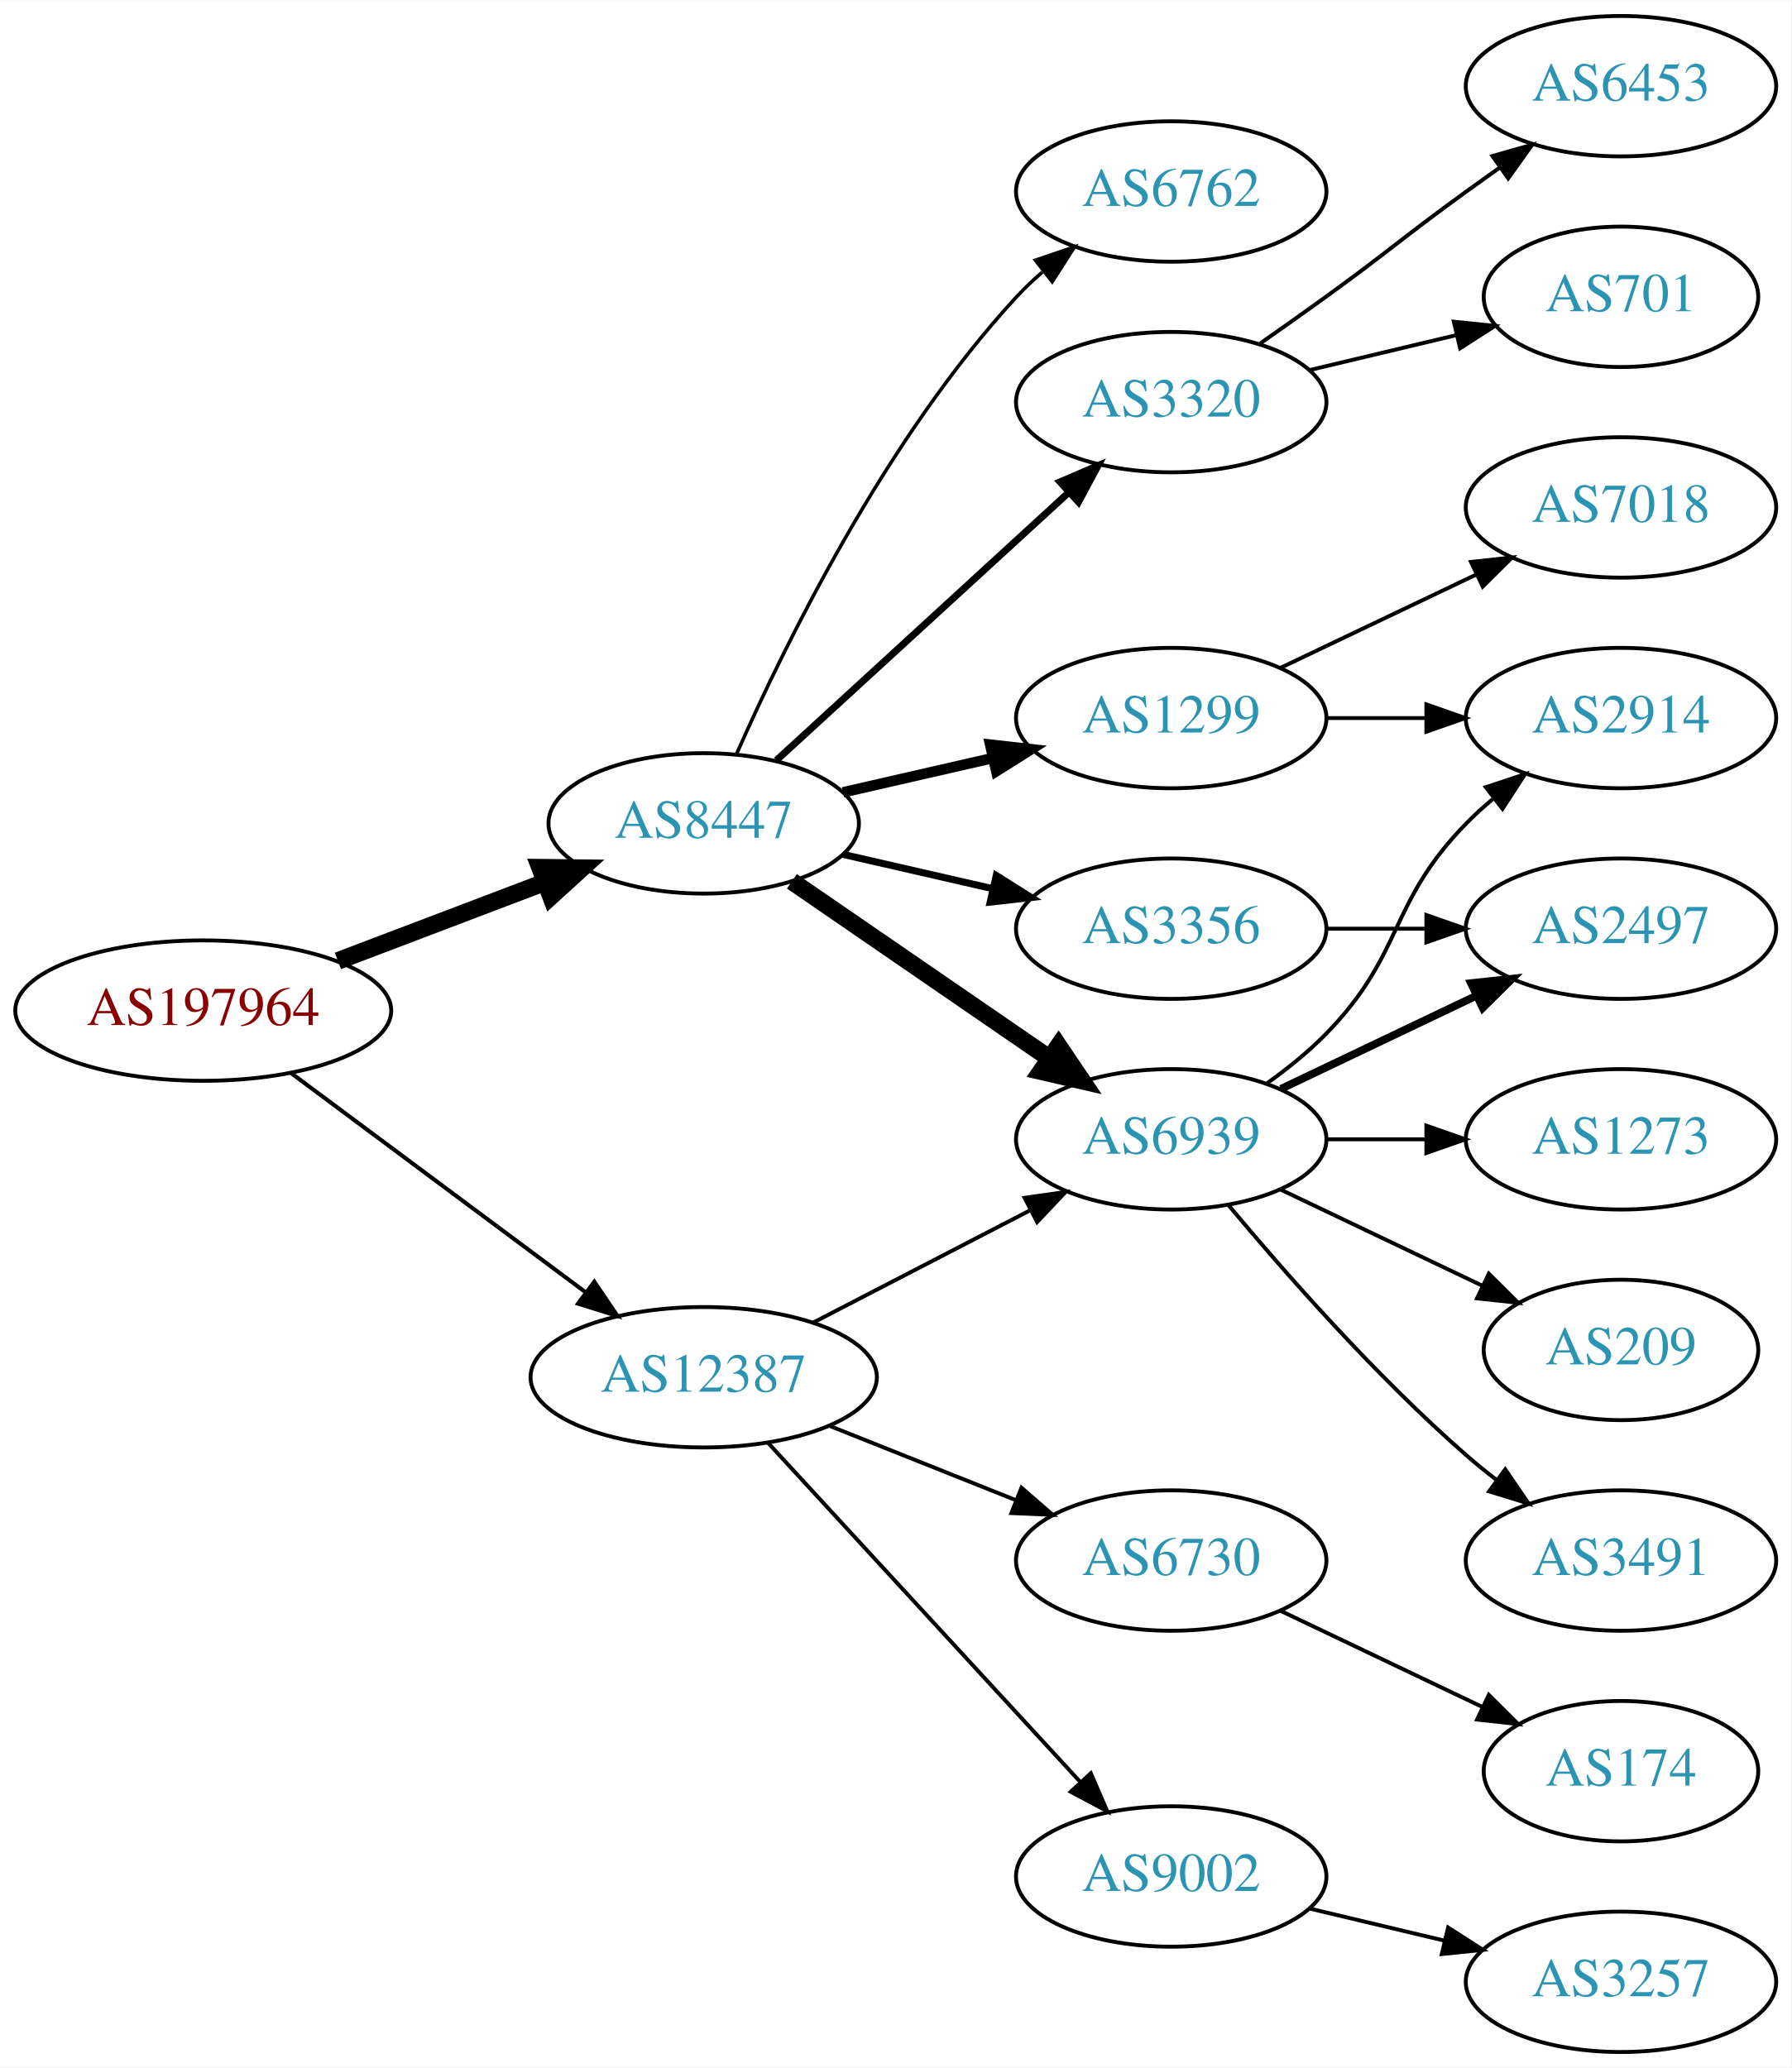
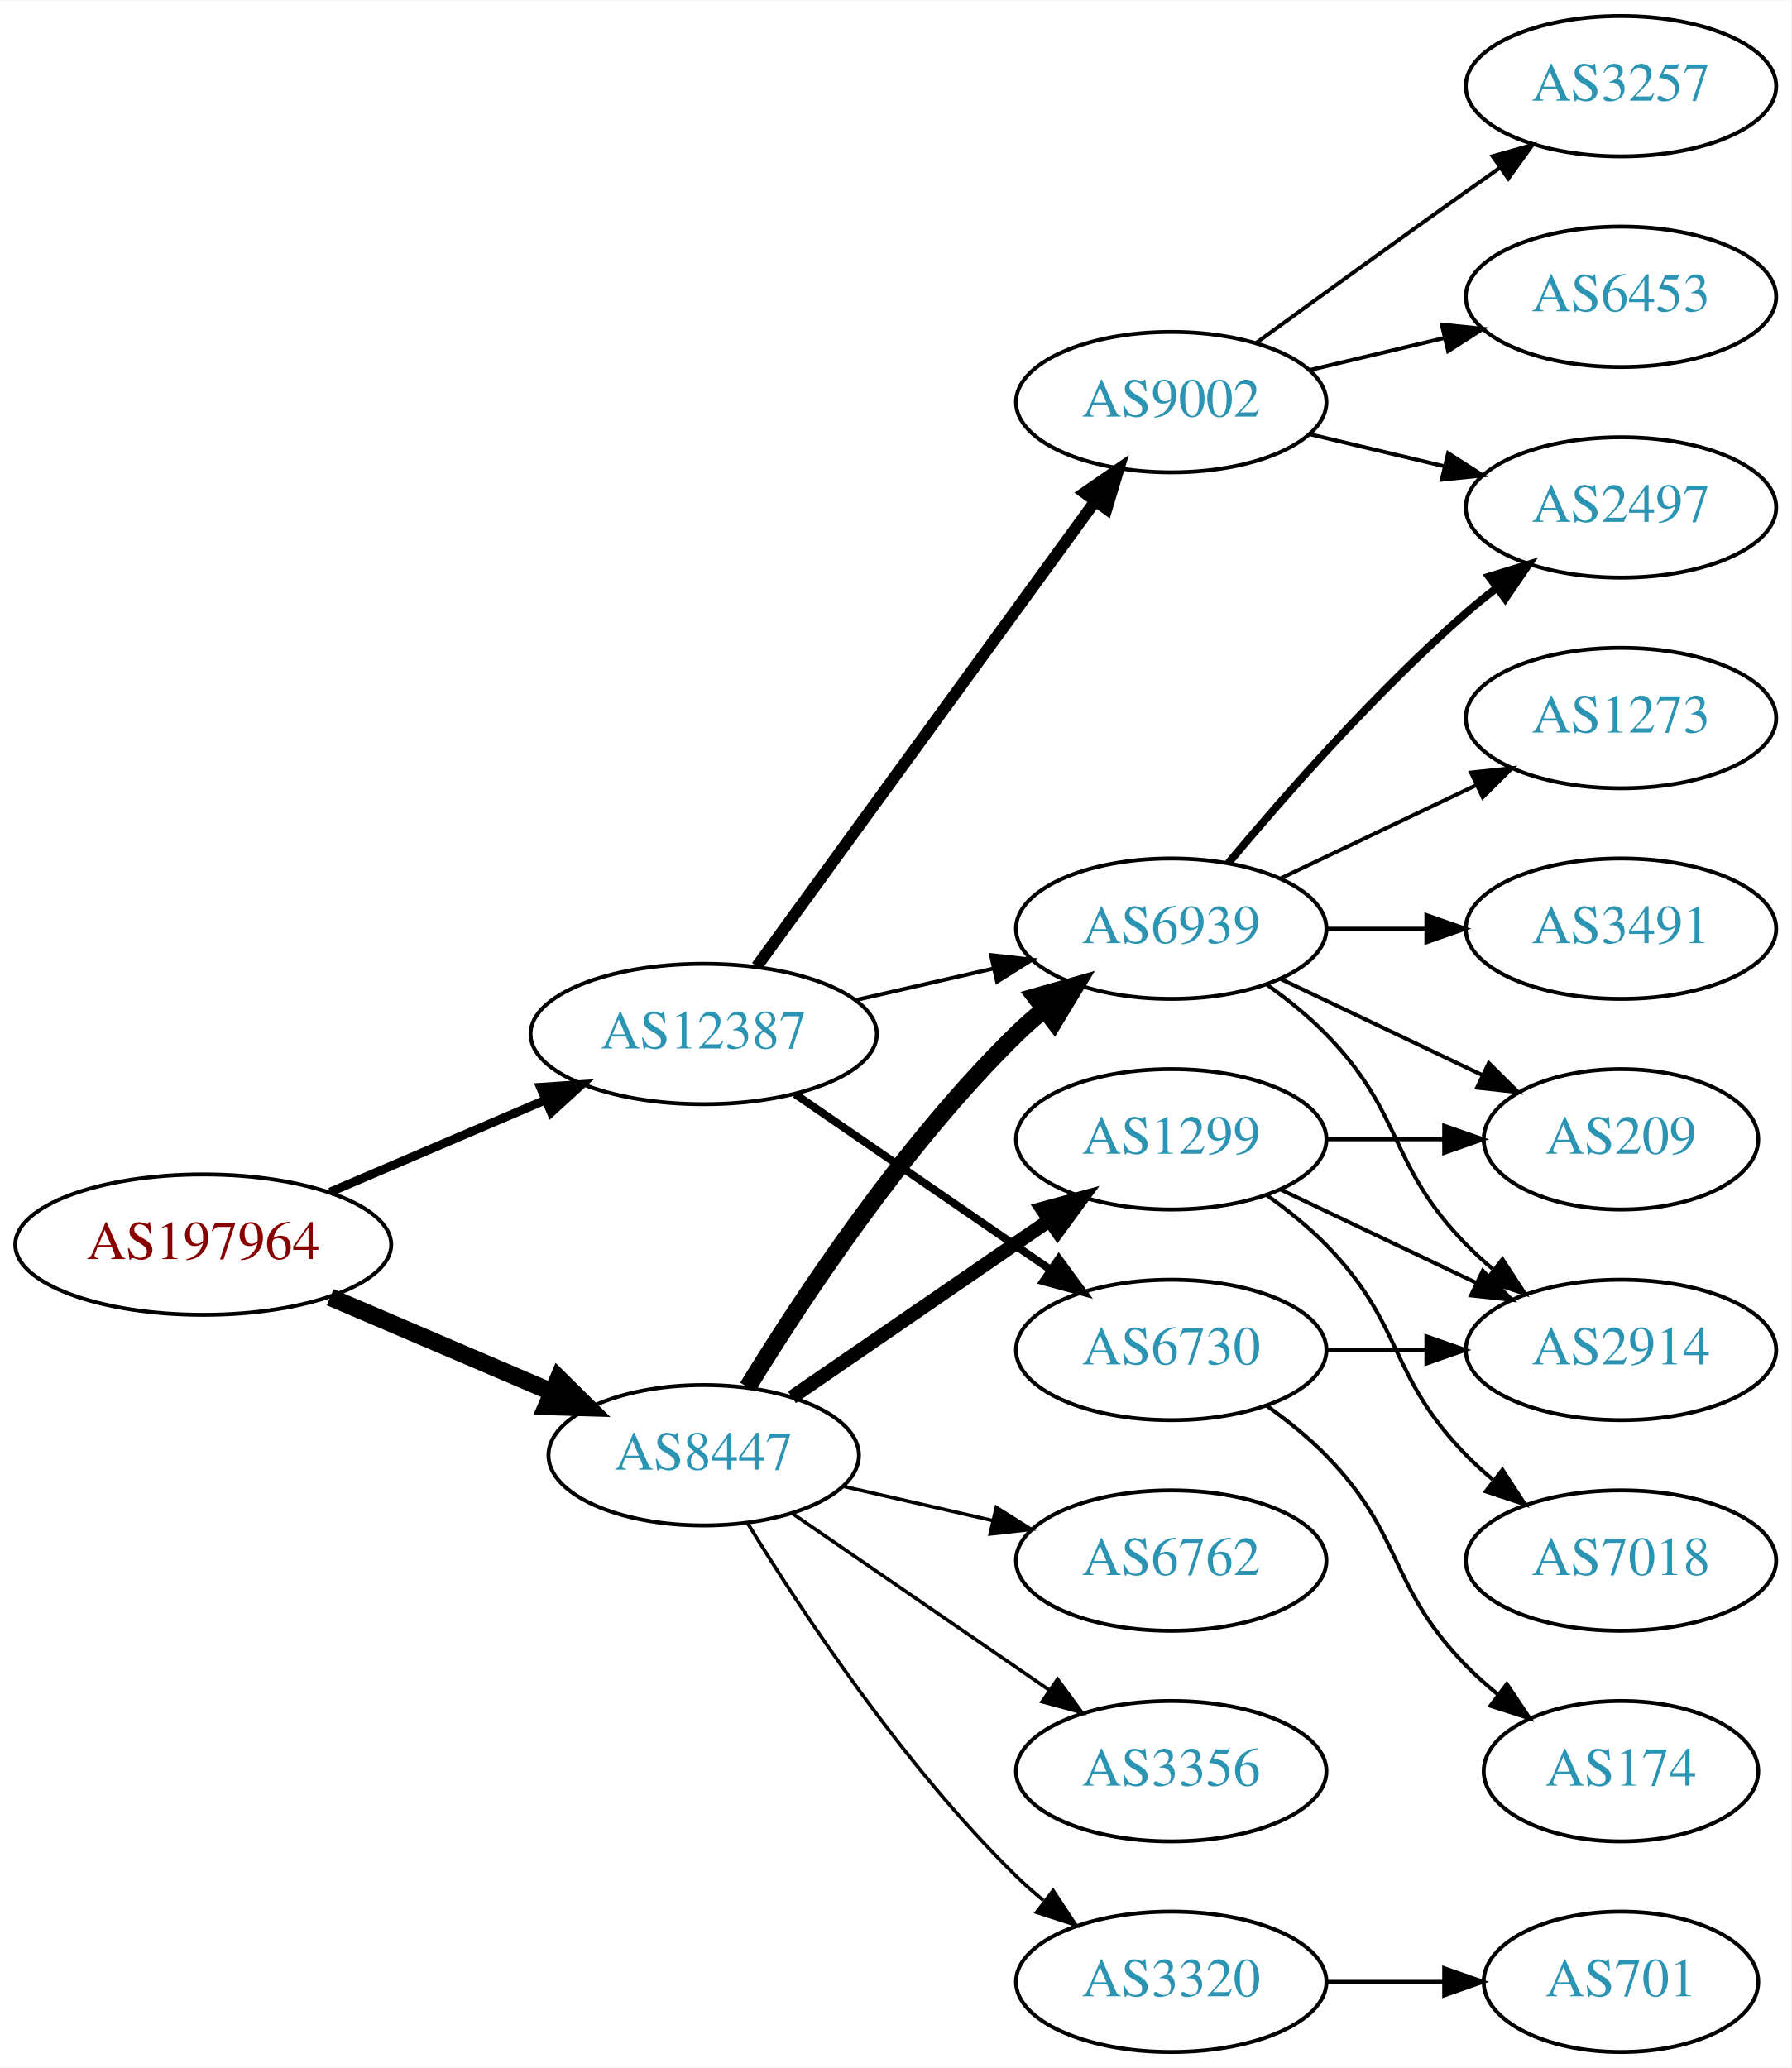
<svg xmlns="http://www.w3.org/2000/svg" xmlns:xlink="http://www.w3.org/1999/xlink" width="459pt" height="530pt" viewBox="0.00 0.00 459.17 530.00">
  <g id="graph0" class="graph" transform="scale(1 1) rotate(0) translate(4 526)">
    <polygon fill="white" stroke="none" points="-4,4 -4,-526 455.17,-526 455.17,4 -4,4" />
    <g id="node1" class="node">
      <g id="a_node1">
        <a xlink:href="/asn/197964" xlink:title="AS197964 ~ Julius Blum GmbH [AT]">
-           <ellipse fill="#ffffff" stroke="black" cx="48.096" cy="-267" rx="48.192" ry="18" />
-           <text text-anchor="middle" x="48.096" y="-263.3" font-family="Times,serif" font-size="14.00" fill="#880000">AS197964</text>
+           <ellipse fill="#ffffff" stroke="black" cx="48.096" cy="-207" rx="48.192" ry="18" />
+           <text text-anchor="middle" x="48.096" y="-203.3" font-family="Times,serif" font-size="14.00" fill="#880000">AS197964</text>
        </a>
      </g>
    </g>
    <g id="node2" class="node">
      <g id="a_node2">
        <a xlink:href="/asn/8447" xlink:title="AS8447 ~ A1 Telekom Austria AG [AT]">
-           <ellipse fill="#ffffff" stroke="black" cx="176.388" cy="-315" rx="39.794" ry="18" />
-           <text text-anchor="middle" x="176.388" y="-311.3" font-family="Times,serif" font-size="14.00" fill="#2c94b3">AS8447</text>
+           <ellipse fill="#ffffff" stroke="black" cx="176.388" cy="-153" rx="39.794" ry="18" />
+           <text text-anchor="middle" x="176.388" y="-149.3" font-family="Times,serif" font-size="14.00" fill="#2c94b3">AS8447</text>
        </a>
      </g>
    </g>
    <g id="edge1" class="edge">
-       <path fill="none" stroke="black" stroke-width="4.5" d="M82.608,-279.737C98.857,-285.913 118.492,-293.375 135.506,-299.842" />
-       <polygon fill="black" stroke="black" stroke-width="4.5" points="134.43,-303.645 145.176,-303.518 137.228,-296.284 134.43,-303.645" />
+       <path fill="none" stroke="black" stroke-width="4.5" d="M80.639,-193.513C97.776,-186.185 119.097,-177.069 137.172,-169.34" />
+       <polygon fill="black" stroke="black" stroke-width="4.5" points="139.186,-172.762 146.832,-165.21 136.089,-165.521 139.186,-172.762" />
    </g>
    <g id="node3" class="node">
      <g id="a_node3">
        <a xlink:href="/asn/12387" xlink:title="AS12387 ~ TON Total optical Networks AG [CH]">
-           <ellipse fill="#ffffff" stroke="black" cx="176.388" cy="-173" rx="44.393" ry="18" />
-           <text text-anchor="middle" x="176.388" y="-169.3" font-family="Times,serif" font-size="14.00" fill="#2c94b3">AS12387</text>
+           <ellipse fill="#ffffff" stroke="black" cx="176.388" cy="-261" rx="44.393" ry="18" />
+           <text text-anchor="middle" x="176.388" y="-257.3" font-family="Times,serif" font-size="14.00" fill="#2c94b3">AS12387</text>
        </a>
      </g>
    </g>
    <g id="edge2" class="edge">
-       <path fill="none" stroke="black" stroke-width="1.038" d="M70.519,-251.054C91.328,-235.566 123.078,-211.934 146.192,-194.731" />
-       <polygon fill="black" stroke="black" stroke-width="1.038" points="148.348,-197.489 154.28,-188.71 144.169,-191.873 148.348,-197.489" />
+       <path fill="none" stroke="black" stroke-width="2.25" d="M80.639,-220.487C97.283,-227.604 117.873,-236.408 135.604,-243.989" />
+       <polygon fill="black" stroke="black" stroke-width="2.25" points="134.545,-247.343 145.116,-248.057 137.297,-240.907 134.545,-247.343" />
    </g>
    <g id="node4" class="node">
      <g id="a_node4">
        <a xlink:href="/asn/6939" xlink:title="AS6939 ~ Hurricane Electric LLC [US]">
-           <ellipse fill="#ffffff" stroke="black" cx="296.23" cy="-234" rx="39.794" ry="18" />
-           <text text-anchor="middle" x="296.23" y="-230.3" font-family="Times,serif" font-size="14.00" fill="#2c94b3">AS6939</text>
+           <ellipse fill="#ffffff" stroke="black" cx="296.23" cy="-288" rx="39.794" ry="18" />
+           <text text-anchor="middle" x="296.23" y="-284.3" font-family="Times,serif" font-size="14.00" fill="#2c94b3">AS6939</text>
        </a>
      </g>
    </g>
    <g id="edge3" class="edge">
-       <path fill="none" stroke="black" stroke-width="4.5" d="M199.002,-300.143C217.49,-287.435 244.304,-269.005 264.934,-254.825" />
-       <polygon fill="black" stroke="black" stroke-width="4.5" points="267.343,-257.946 273.354,-249.037 262.883,-251.456 267.343,-257.946" />
+       <path fill="none" stroke="black" stroke-width="4.5" d="M187.653,-170.44C201.462,-192.991 227.651,-232.722 256.584,-261 258.724,-263.092 261.041,-265.137 263.441,-267.106" />
+       <polygon fill="black" stroke="black" stroke-width="4.5" points="261.442,-270.533 271.782,-273.464 266.217,-264.27 261.442,-270.533" />
    </g>
    <g id="node5" class="node">
      <g id="a_node5">
-         <a xlink:href="/asn/3320" xlink:title="AS3320 ~ DTAG [DE]">
-           <ellipse fill="#ffffff" stroke="black" cx="296.23" cy="-423" rx="39.794" ry="18" />
-           <text text-anchor="middle" x="296.23" y="-419.3" font-family="Times,serif" font-size="14.00" fill="#2c94b3">AS3320</text>
+         <a xlink:href="/asn/6762" xlink:title="AS6762 ~ TELECOM ITALIA SPARKLE S.p.A. [IT]">
+           <ellipse fill="#ffffff" stroke="black" cx="296.23" cy="-126" rx="39.794" ry="18" />
+           <text text-anchor="middle" x="296.23" y="-122.3" font-family="Times,serif" font-size="14.00" fill="#2c94b3">AS6762</text>
        </a>
      </g>
    </g>
    <g id="edge4" class="edge">
-       <path fill="none" stroke="black" stroke-width="1.8" d="M195.03,-331.169C214.902,-349.382 247.365,-379.133 269.934,-399.817" />
-       <polygon fill="black" stroke="black" stroke-width="1.8" points="267.73,-402.545 277.467,-406.721 272.46,-397.384 267.73,-402.545" />
+       <path fill="none" stroke="black" stroke-width="0.9" d="M212.107,-145.045C224.107,-142.296 237.728,-139.175 250.42,-136.267" />
+       <polygon fill="black" stroke="black" stroke-width="0.9" points="251.386,-139.636 260.352,-133.991 249.823,-132.813 251.386,-139.636" />
    </g>
    <g id="node6" class="node">
      <g id="a_node6">
-         <a xlink:href="/asn/1299" xlink:title="AS1299 ~ Telia Carrier [EU]">
-           <ellipse fill="#ffffff" stroke="black" cx="296.23" cy="-342" rx="39.794" ry="18" />
-           <text text-anchor="middle" x="296.23" y="-338.3" font-family="Times,serif" font-size="14.00" fill="#2c94b3">AS1299</text>
+         <a xlink:href="/asn/3356" xlink:title="AS3356 ~ Level 3 Parent, LLC [US]">
+           <ellipse fill="#ffffff" stroke="black" cx="296.23" cy="-72" rx="39.794" ry="18" />
+           <text text-anchor="middle" x="296.23" y="-68.3" font-family="Times,serif" font-size="14.00" fill="#2c94b3">AS3356</text>
        </a>
      </g>
    </g>
    <g id="edge5" class="edge">
-       <path fill="none" stroke="black" stroke-width="2.7" d="M212.107,-322.955C224.107,-325.704 237.728,-328.825 250.42,-331.733" />
-       <polygon fill="black" stroke="black" stroke-width="2.7" points="249.823,-335.187 260.352,-334.009 251.386,-328.364 249.823,-335.187" />
+       <path fill="none" stroke="black" stroke-width="0.9" d="M199.002,-138.143C217.49,-125.435 244.304,-107.005 264.934,-92.825" />
+       <polygon fill="black" stroke="black" stroke-width="0.9" points="267.096,-95.586 273.354,-87.037 263.13,-89.817 267.096,-95.586" />
    </g>
    <g id="node7" class="node">
      <g id="a_node7">
-         <a xlink:href="/asn/3356" xlink:title="AS3356 ~ Level 3 Parent, LLC [US]">
-           <ellipse fill="#ffffff" stroke="black" cx="296.23" cy="-288" rx="39.794" ry="18" />
-           <text text-anchor="middle" x="296.23" y="-284.3" font-family="Times,serif" font-size="14.00" fill="#2c94b3">AS3356</text>
+         <a xlink:href="/asn/1299" xlink:title="AS1299 ~ Telia Carrier [EU]">
+           <ellipse fill="#ffffff" stroke="black" cx="296.23" cy="-234" rx="39.794" ry="18" />
+           <text text-anchor="middle" x="296.23" y="-230.3" font-family="Times,serif" font-size="14.00" fill="#2c94b3">AS1299</text>
        </a>
      </g>
    </g>
    <g id="edge6" class="edge">
-       <path fill="none" stroke="black" stroke-width="1.8" d="M212.107,-307.045C224.107,-304.296 237.728,-301.175 250.42,-298.267" />
-       <polygon fill="black" stroke="black" stroke-width="1.8" points="251.386,-301.636 260.352,-295.991 249.823,-294.813 251.386,-301.636" />
+       <path fill="none" stroke="black" stroke-width="3.6" d="M199.002,-167.857C217.49,-180.565 244.304,-198.995 264.934,-213.175" />
+       <polygon fill="black" stroke="black" stroke-width="3.6" points="263.13,-216.183 273.354,-218.963 267.096,-210.414 263.13,-216.183" />
    </g>
    <g id="node8" class="node">
      <g id="a_node8">
-         <a xlink:href="/asn/6762" xlink:title="AS6762 ~ TELECOM ITALIA SPARKLE S.p.A. [IT]">
-           <ellipse fill="#ffffff" stroke="black" cx="296.23" cy="-477" rx="39.794" ry="18" />
-           <text text-anchor="middle" x="296.23" y="-473.3" font-family="Times,serif" font-size="14.00" fill="#2c94b3">AS6762</text>
+         <a xlink:href="/asn/3320" xlink:title="AS3320 ~ DTAG [DE]">
+           <ellipse fill="#ffffff" stroke="black" cx="296.23" cy="-18" rx="39.794" ry="18" />
+           <text text-anchor="middle" x="296.23" y="-14.3" font-family="Times,serif" font-size="14.00" fill="#2c94b3">AS3320</text>
        </a>
      </g>
    </g>
    <g id="edge7" class="edge">
-       <path fill="none" stroke="black" stroke-width="0.9" d="M184.803,-332.761C196.872,-360.183 222.843,-413.473 256.584,-450 258.614,-452.198 260.853,-454.319 263.199,-456.34" />
-       <polygon fill="black" stroke="black" stroke-width="0.9" points="261.411,-459.386 271.443,-462.794 265.726,-453.874 261.411,-459.386" />
-     </g>
-     <g id="edge20" class="edge">
-       <path fill="none" stroke="black" d="M204.423,-186.995C220.972,-195.561 242.324,-206.614 260.165,-215.849" />
-       <polygon fill="black" stroke="black" points="258.641,-219.001 269.131,-220.49 261.859,-212.785 258.641,-219.001" />
+       <path fill="none" stroke="black" stroke-width="0.9" d="M187.653,-135.56C201.462,-113.009 227.651,-73.278 256.584,-45 258.724,-42.908 261.041,-40.863 263.441,-38.895" />
+       <polygon fill="black" stroke="black" stroke-width="0.9" points="265.951,-41.382 271.782,-32.536 261.708,-35.815 265.951,-41.382" />
+     </g>
+     <g id="edge19" class="edge">
+       <path fill="none" stroke="black" d="M215.322,-269.692C226.563,-272.267 238.976,-275.111 250.599,-277.774" />
+       <polygon fill="black" stroke="black" points="250.031,-281.235 260.56,-280.057 251.595,-274.412 250.031,-281.235" />
+     </g>
+     <g id="node16" class="node">
+       <g id="a_node16">
+         <a xlink:href="/asn/6730" xlink:title="AS6730 ~ Sunrise Communications AG [CH]">
+           <ellipse fill="#ffffff" stroke="black" cx="296.23" cy="-180" rx="39.794" ry="18" />
+           <text text-anchor="middle" x="296.23" y="-176.3" font-family="Times,serif" font-size="14.00" fill="#2c94b3">AS6730</text>
+         </a>
+       </g>
+     </g>
+     <g id="edge17" class="edge">
+       <path fill="none" stroke="black" stroke-width="2" d="M199.83,-245.574C218.412,-232.802 244.972,-214.545 265.352,-200.537" />
+       <polygon fill="black" stroke="black" stroke-width="2" points="267.408,-203.371 273.666,-194.822 263.443,-197.602 267.408,-203.371" />
    </g>
    <g id="node17" class="node">
      <g id="a_node17">
        <a xlink:href="/asn/9002" xlink:title="AS9002 ~ RETN Limited [EU]">
-           <ellipse fill="#ffffff" stroke="black" cx="296.23" cy="-45" rx="39.794" ry="18" />
-           <text text-anchor="middle" x="296.23" y="-41.3" font-family="Times,serif" font-size="14.00" fill="#2c94b3">AS9002</text>
+           <ellipse fill="#ffffff" stroke="black" cx="296.23" cy="-423" rx="39.794" ry="18" />
+           <text text-anchor="middle" x="296.23" y="-419.3" font-family="Times,serif" font-size="14.00" fill="#2c94b3">AS9002</text>
        </a>
      </g>
    </g>
    <g id="edge18" class="edge">
-       <path fill="none" stroke="black" d="M192.793,-156.266C213.261,-134.035 249.555,-94.612 272.992,-69.155" />
-       <polygon fill="black" stroke="black" points="275.622,-71.466 279.82,-61.738 270.472,-66.724 275.622,-71.466" />
-     </g>
-     <g id="node18" class="node">
-       <g id="a_node18">
-         <a xlink:href="/asn/6730" xlink:title="AS6730 ~ Sunrise Communications AG [CH]">
-           <ellipse fill="#ffffff" stroke="black" cx="296.23" cy="-126" rx="39.794" ry="18" />
-           <text text-anchor="middle" x="296.23" y="-122.3" font-family="Times,serif" font-size="14.00" fill="#2c94b3">AS6730</text>
-         </a>
-       </g>
-     </g>
-     <g id="edge19" class="edge">
-       <path fill="none" stroke="black" d="M208.658,-160.528C223.339,-154.673 240.983,-147.636 256.501,-141.447" />
-       <polygon fill="black" stroke="black" points="257.851,-144.677 265.842,-137.721 255.257,-138.175 257.851,-144.677" />
+       <path fill="none" stroke="black" stroke-width="3" d="M189.999,-278.337C210.82,-306.96 252.482,-364.233 276.671,-397.486" />
+       <polygon fill="black" stroke="black" stroke-width="3" points="273.997,-399.76 282.71,-405.788 279.657,-395.642 273.997,-399.76" />
    </g>
    <g id="node9" class="node">
      <g id="a_node9">
-         <a xlink:href="/asn/209" xlink:title="AS209 ~ CenturyLink Communications, LLC [US]">
-           <ellipse fill="#ffffff" stroke="black" cx="411.523" cy="-180" rx="35.194" ry="18" />
-           <text text-anchor="middle" x="411.523" y="-176.3" font-family="Times,serif" font-size="14.00" fill="#2c94b3">AS209</text>
+         <a xlink:href="/asn/2497" xlink:title="AS2497 ~ Internet Initiative Japan Inc. [JP]">
+           <ellipse fill="#ffffff" stroke="black" cx="411.523" cy="-396" rx="39.794" ry="18" />
+           <text text-anchor="middle" x="411.523" y="-392.3" font-family="Times,serif" font-size="14.00" fill="#2c94b3">AS2497</text>
        </a>
      </g>
    </g>
    <g id="edge8" class="edge">
-       <path fill="none" stroke="black" d="M324.367,-221.066C339.798,-213.71 359.284,-204.423 375.819,-196.541" />
-       <polygon fill="black" stroke="black" points="377.64,-199.551 385.161,-192.089 374.628,-193.232 377.64,-199.551" />
+       <path fill="none" stroke="black" stroke-width="2" d="M310.86,-304.817C325.143,-321.929 348.689,-348.745 371.877,-369 374.342,-371.154 376.981,-373.294 379.678,-375.372" />
+       <polygon fill="black" stroke="black" stroke-width="2" points="377.703,-378.264 387.832,-381.37 381.851,-372.625 377.703,-378.264" />
    </g>
    <g id="node10" class="node">
      <g id="a_node10">
        <a xlink:href="/asn/2914" xlink:title="AS2914 ~ NTT America, Inc. [US]">
-           <ellipse fill="#ffffff" stroke="black" cx="411.523" cy="-342" rx="39.794" ry="18" />
-           <text text-anchor="middle" x="411.523" y="-338.3" font-family="Times,serif" font-size="14.00" fill="#2c94b3">AS2914</text>
+           <ellipse fill="#ffffff" stroke="black" cx="411.523" cy="-180" rx="39.794" ry="18" />
+           <text text-anchor="middle" x="411.523" y="-176.3" font-family="Times,serif" font-size="14.00" fill="#2c94b3">AS2914</text>
        </a>
      </g>
    </g>
    <g id="edge9" class="edge">
-       <path fill="none" stroke="black" d="M320.824,-248.389C326.08,-252.148 331.412,-256.437 335.877,-261 356.049,-281.617 351.704,-294.383 371.877,-315 373.969,-317.139 376.253,-319.218 378.63,-321.21" />
-       <polygon fill="black" stroke="black" points="376.873,-324.275 386.929,-327.611 381.148,-318.732 376.873,-324.275" />
+       <path fill="none" stroke="black" d="M320.824,-273.611C326.08,-269.852 331.412,-265.563 335.877,-261 356.049,-240.383 351.704,-227.617 371.877,-207 373.969,-204.861 376.253,-202.782 378.63,-200.79" />
+       <polygon fill="black" stroke="black" points="381.148,-203.268 386.929,-194.389 376.873,-197.725 381.148,-203.268" />
    </g>
    <g id="node11" class="node">
      <g id="a_node11">
-         <a xlink:href="/asn/3491" xlink:title="AS3491 ~ PCCW Global, Inc. [US]">
-           <ellipse fill="#ffffff" stroke="black" cx="411.523" cy="-126" rx="39.794" ry="18" />
-           <text text-anchor="middle" x="411.523" y="-122.3" font-family="Times,serif" font-size="14.00" fill="#2c94b3">AS3491</text>
+         <a xlink:href="/asn/1273" xlink:title="AS1273 ~ Vodafone Group PLC [EU]">
+           <ellipse fill="#ffffff" stroke="black" cx="411.523" cy="-342" rx="39.794" ry="18" />
+           <text text-anchor="middle" x="411.523" y="-338.3" font-family="Times,serif" font-size="14.00" fill="#2c94b3">AS1273</text>
        </a>
      </g>
    </g>
    <g id="edge10" class="edge">
-       <path fill="none" stroke="black" d="M310.86,-217.183C325.143,-200.071 348.689,-173.255 371.877,-153 374.342,-150.846 376.981,-148.706 379.678,-146.628" />
-       <polygon fill="black" stroke="black" points="381.851,-149.375 387.832,-140.63 377.703,-143.736 381.851,-149.375" />
+       <path fill="none" stroke="black" d="M324.367,-300.934C339.361,-308.081 358.182,-317.052 374.405,-324.785" />
+       <polygon fill="black" stroke="black" points="373.075,-328.028 383.608,-329.171 376.087,-321.709 373.075,-328.028" />
    </g>
    <g id="node12" class="node">
      <g id="a_node12">
-         <a xlink:href="/asn/2497" xlink:title="AS2497 ~ Internet Initiative Japan Inc. [JP]">
+         <a xlink:href="/asn/3491" xlink:title="AS3491 ~ PCCW Global, Inc. [US]">
          <ellipse fill="#ffffff" stroke="black" cx="411.523" cy="-288" rx="39.794" ry="18" />
-           <text text-anchor="middle" x="411.523" y="-284.3" font-family="Times,serif" font-size="14.00" fill="#2c94b3">AS2497</text>
+           <text text-anchor="middle" x="411.523" y="-284.3" font-family="Times,serif" font-size="14.00" fill="#2c94b3">AS3491</text>
        </a>
      </g>
    </g>
    <g id="edge11" class="edge">
-       <path fill="none" stroke="black" stroke-width="2" d="M324.367,-246.934C339.361,-254.081 358.182,-263.052 374.405,-270.785" />
-       <polygon fill="black" stroke="black" stroke-width="2" points="373.075,-274.028 383.608,-275.171 376.087,-267.709 373.075,-274.028" />
+       <path fill="none" stroke="black" d="M335.902,-288C344.105,-288 352.869,-288 361.401,-288" />
+       <polygon fill="black" stroke="black" points="361.641,-291.5 371.641,-288 361.641,-284.5 361.641,-291.5" />
    </g>
    <g id="node13" class="node">
      <g id="a_node13">
-         <a xlink:href="/asn/1273" xlink:title="AS1273 ~ Vodafone Group PLC [EU]">
-           <ellipse fill="#ffffff" stroke="black" cx="411.523" cy="-234" rx="39.794" ry="18" />
-           <text text-anchor="middle" x="411.523" y="-230.3" font-family="Times,serif" font-size="14.00" fill="#2c94b3">AS1273</text>
+         <a xlink:href="/asn/209" xlink:title="AS209 ~ CenturyLink Communications, LLC [US]">
+           <ellipse fill="#ffffff" stroke="black" cx="411.523" cy="-234" rx="35.194" ry="18" />
+           <text text-anchor="middle" x="411.523" y="-230.3" font-family="Times,serif" font-size="14.00" fill="#2c94b3">AS209</text>
        </a>
      </g>
    </g>
    <g id="edge12" class="edge">
-       <path fill="none" stroke="black" d="M335.902,-234C344.105,-234 352.869,-234 361.401,-234" />
-       <polygon fill="black" stroke="black" points="361.641,-237.5 371.641,-234 361.641,-230.5 361.641,-237.5" />
+       <path fill="none" stroke="black" d="M324.367,-275.066C339.798,-267.71 359.284,-258.423 375.819,-250.541" />
+       <polygon fill="black" stroke="black" points="377.64,-253.551 385.161,-246.089 374.628,-247.232 377.64,-253.551" />
+     </g>
+     <g id="edge13" class="edge">
+       <path fill="none" stroke="black" d="M324.367,-221.066C339.361,-213.919 358.182,-204.948 374.405,-197.215" />
+       <polygon fill="black" stroke="black" points="376.087,-200.291 383.608,-192.829 373.075,-193.972 376.087,-200.291" />
+     </g>
+     <g id="edge14" class="edge">
+       <path fill="none" stroke="black" d="M335.902,-234C345.608,-234 356.098,-234 366.061,-234" />
+       <polygon fill="black" stroke="black" points="366.198,-237.5 376.198,-234 366.198,-230.5 366.198,-237.5" />
    </g>
    <g id="node14" class="node">
      <g id="a_node14">
-         <a xlink:href="/asn/6453" xlink:title="AS6453 ~ TATA COMMUNICATIONS (AMERICA) INC [US]">
-           <ellipse fill="#ffffff" stroke="black" cx="411.523" cy="-504" rx="39.794" ry="18" />
-           <text text-anchor="middle" x="411.523" y="-500.3" font-family="Times,serif" font-size="14.00" fill="#2c94b3">AS6453</text>
-         </a>
-       </g>
-     </g>
-     <g id="edge13" class="edge">
-       <path fill="none" stroke="black" d="M318.987,-438.009C324.522,-441.879 330.44,-446.064 335.877,-450 352.076,-461.729 355.677,-465.271 371.877,-477 374.68,-479.029 377.611,-481.125 380.552,-483.21" />
-       <polygon fill="black" stroke="black" points="378.574,-486.097 388.766,-488.991 382.603,-480.373 378.574,-486.097" />
+         <a xlink:href="/asn/7018" xlink:title="AS7018 ~ AT&amp;T Services, Inc. [US]">
+           <ellipse fill="#ffffff" stroke="black" cx="411.523" cy="-126" rx="39.794" ry="18" />
+           <text text-anchor="middle" x="411.523" y="-122.3" font-family="Times,serif" font-size="14.00" fill="#2c94b3">AS7018</text>
+         </a>
+       </g>
+     </g>
+     <g id="edge15" class="edge">
+       <path fill="none" stroke="black" d="M320.824,-219.611C326.08,-215.852 331.412,-211.563 335.877,-207 356.049,-186.383 351.704,-173.617 371.877,-153 373.969,-150.861 376.253,-148.782 378.63,-146.79" />
+       <polygon fill="black" stroke="black" points="381.148,-149.268 386.929,-140.389 376.873,-143.725 381.148,-149.268" />
    </g>
    <g id="node15" class="node">
      <g id="a_node15">
        <a xlink:href="/asn/701" xlink:title="AS701 ~ UUNET [US]">
-           <ellipse fill="#ffffff" stroke="black" cx="411.523" cy="-450" rx="35.194" ry="18" />
-           <text text-anchor="middle" x="411.523" y="-446.3" font-family="Times,serif" font-size="14.00" fill="#2c94b3">AS701</text>
-         </a>
-       </g>
-     </g>
-     <g id="edge14" class="edge">
-       <path fill="none" stroke="black" d="M331.837,-431.248C343.632,-434.058 356.937,-437.229 369.204,-440.153" />
-       <polygon fill="black" stroke="black" points="368.67,-443.624 379.209,-442.537 370.293,-436.814 368.67,-443.624" />
+           <ellipse fill="#ffffff" stroke="black" cx="411.523" cy="-18" rx="35.194" ry="18" />
+           <text text-anchor="middle" x="411.523" y="-14.3" font-family="Times,serif" font-size="14.00" fill="#2c94b3">AS701</text>
+         </a>
+       </g>
    </g>
    <g id="edge16" class="edge">
-       <path fill="none" stroke="black" d="M335.902,-342C344.105,-342 352.869,-342 361.401,-342" />
-       <polygon fill="black" stroke="black" points="361.641,-345.5 371.641,-342 361.641,-338.5 361.641,-345.5" />
-     </g>
-     <g id="node16" class="node">
-       <g id="a_node16">
-         <a xlink:href="/asn/7018" xlink:title="AS7018 ~ AT&amp;T Services, Inc. [US]">
-           <ellipse fill="#ffffff" stroke="black" cx="411.523" cy="-396" rx="39.794" ry="18" />
-           <text text-anchor="middle" x="411.523" y="-392.3" font-family="Times,serif" font-size="14.00" fill="#2c94b3">AS7018</text>
-         </a>
-       </g>
-     </g>
-     <g id="edge15" class="edge">
-       <path fill="none" stroke="black" d="M324.367,-354.934C339.361,-362.081 358.182,-371.052 374.405,-378.785" />
-       <polygon fill="black" stroke="black" points="373.075,-382.028 383.608,-383.171 376.087,-375.709 373.075,-382.028" />
-     </g>
-     <g id="edge17" class="edge">
-       <path fill="none" stroke="black" d="M335.902,-288C344.105,-288 352.869,-288 361.401,-288" />
-       <polygon fill="black" stroke="black" points="361.641,-291.5 371.641,-288 361.641,-284.5 361.641,-291.5" />
+       <path fill="none" stroke="black" d="M335.902,-18C345.608,-18 356.098,-18 366.061,-18" />
+       <polygon fill="black" stroke="black" points="366.198,-21.5 376.198,-18 366.198,-14.5 366.198,-21.5" />
+     </g>
+     <g id="edge20" class="edge">
+       <path fill="none" stroke="black" d="M335.902,-180C344.105,-180 352.869,-180 361.401,-180" />
+       <polygon fill="black" stroke="black" points="361.641,-183.5 371.641,-180 361.641,-176.5 361.641,-183.5" />
+     </g>
+     <g id="node18" class="node">
+       <g id="a_node18">
+         <a xlink:href="/asn/174" xlink:title="AS174 ~ Cogent Communications [US]">
+           <ellipse fill="#ffffff" stroke="black" cx="411.523" cy="-72" rx="35.194" ry="18" />
+           <text text-anchor="middle" x="411.523" y="-68.3" font-family="Times,serif" font-size="14.00" fill="#2c94b3">AS174</text>
+         </a>
+       </g>
+     </g>
+     <g id="edge21" class="edge">
+       <path fill="none" stroke="black" d="M320.824,-165.611C326.08,-161.852 331.412,-157.563 335.877,-153 356.049,-132.383 351.704,-119.617 371.877,-99 374.356,-96.466 377.102,-94.017 379.955,-91.696" />
+       <polygon fill="black" stroke="black" points="382.257,-94.343 388.14,-85.532 378.046,-88.752 382.257,-94.343" />
+     </g>
+     <g id="edge22" class="edge">
+       <path fill="none" stroke="black" d="M331.837,-414.752C342.709,-412.162 354.863,-409.265 366.305,-406.538" />
+       <polygon fill="black" stroke="black" points="367.212,-409.92 376.128,-404.197 365.589,-403.111 367.212,-409.92" />
    </g>
    <g id="node19" class="node">
      <g id="a_node19">
        <a xlink:href="/asn/3257" xlink:title="AS3257 ~ GTT [DE]">
-           <ellipse fill="#ffffff" stroke="black" cx="411.523" cy="-18" rx="39.794" ry="18" />
-           <text text-anchor="middle" x="411.523" y="-14.3" font-family="Times,serif" font-size="14.00" fill="#2c94b3">AS3257</text>
-         </a>
-       </g>
-     </g>
-     <g id="edge21" class="edge">
-       <path fill="none" stroke="black" d="M331.837,-36.752C342.709,-34.162 354.863,-31.265 366.305,-28.538" />
-       <polygon fill="black" stroke="black" points="367.212,-31.92 376.128,-26.197 365.589,-25.111 367.212,-31.92" />
+           <ellipse fill="#ffffff" stroke="black" cx="411.523" cy="-504" rx="39.794" ry="18" />
+           <text text-anchor="middle" x="411.523" y="-500.3" font-family="Times,serif" font-size="14.00" fill="#2c94b3">AS3257</text>
+         </a>
+       </g>
+     </g>
+     <g id="edge23" class="edge">
+       <path fill="none" stroke="black" d="M318.078,-438.222C333.012,-449.091 353.626,-464.025 371.877,-477 374.697,-479.005 377.64,-481.085 380.588,-483.159" />
+       <polygon fill="black" stroke="black" points="378.616,-486.05 388.813,-488.926 382.634,-480.319 378.616,-486.05" />
    </g>
    <g id="node20" class="node">
      <g id="a_node20">
-         <a xlink:href="/asn/174" xlink:title="AS174 ~ Cogent Communications [US]">
-           <ellipse fill="#ffffff" stroke="black" cx="411.523" cy="-72" rx="35.194" ry="18" />
-           <text text-anchor="middle" x="411.523" y="-68.3" font-family="Times,serif" font-size="14.00" fill="#2c94b3">AS174</text>
-         </a>
-       </g>
-     </g>
-     <g id="edge22" class="edge">
-       <path fill="none" stroke="black" d="M324.367,-113.066C339.798,-105.71 359.284,-96.423 375.819,-88.541" />
-       <polygon fill="black" stroke="black" points="377.64,-91.551 385.161,-84.089 374.628,-85.232 377.64,-91.551" />
+         <a xlink:href="/asn/6453" xlink:title="AS6453 ~ TATA COMMUNICATIONS (AMERICA) INC [US]">
+           <ellipse fill="#ffffff" stroke="black" cx="411.523" cy="-450" rx="39.794" ry="18" />
+           <text text-anchor="middle" x="411.523" y="-446.3" font-family="Times,serif" font-size="14.00" fill="#2c94b3">AS6453</text>
+         </a>
+       </g>
+     </g>
+     <g id="edge24" class="edge">
+       <path fill="none" stroke="black" d="M331.837,-431.248C342.709,-433.838 354.863,-436.735 366.305,-439.462" />
+       <polygon fill="black" stroke="black" points="365.589,-442.889 376.128,-441.803 367.212,-436.08 365.589,-442.889" />
    </g>
  </g>
</svg>
